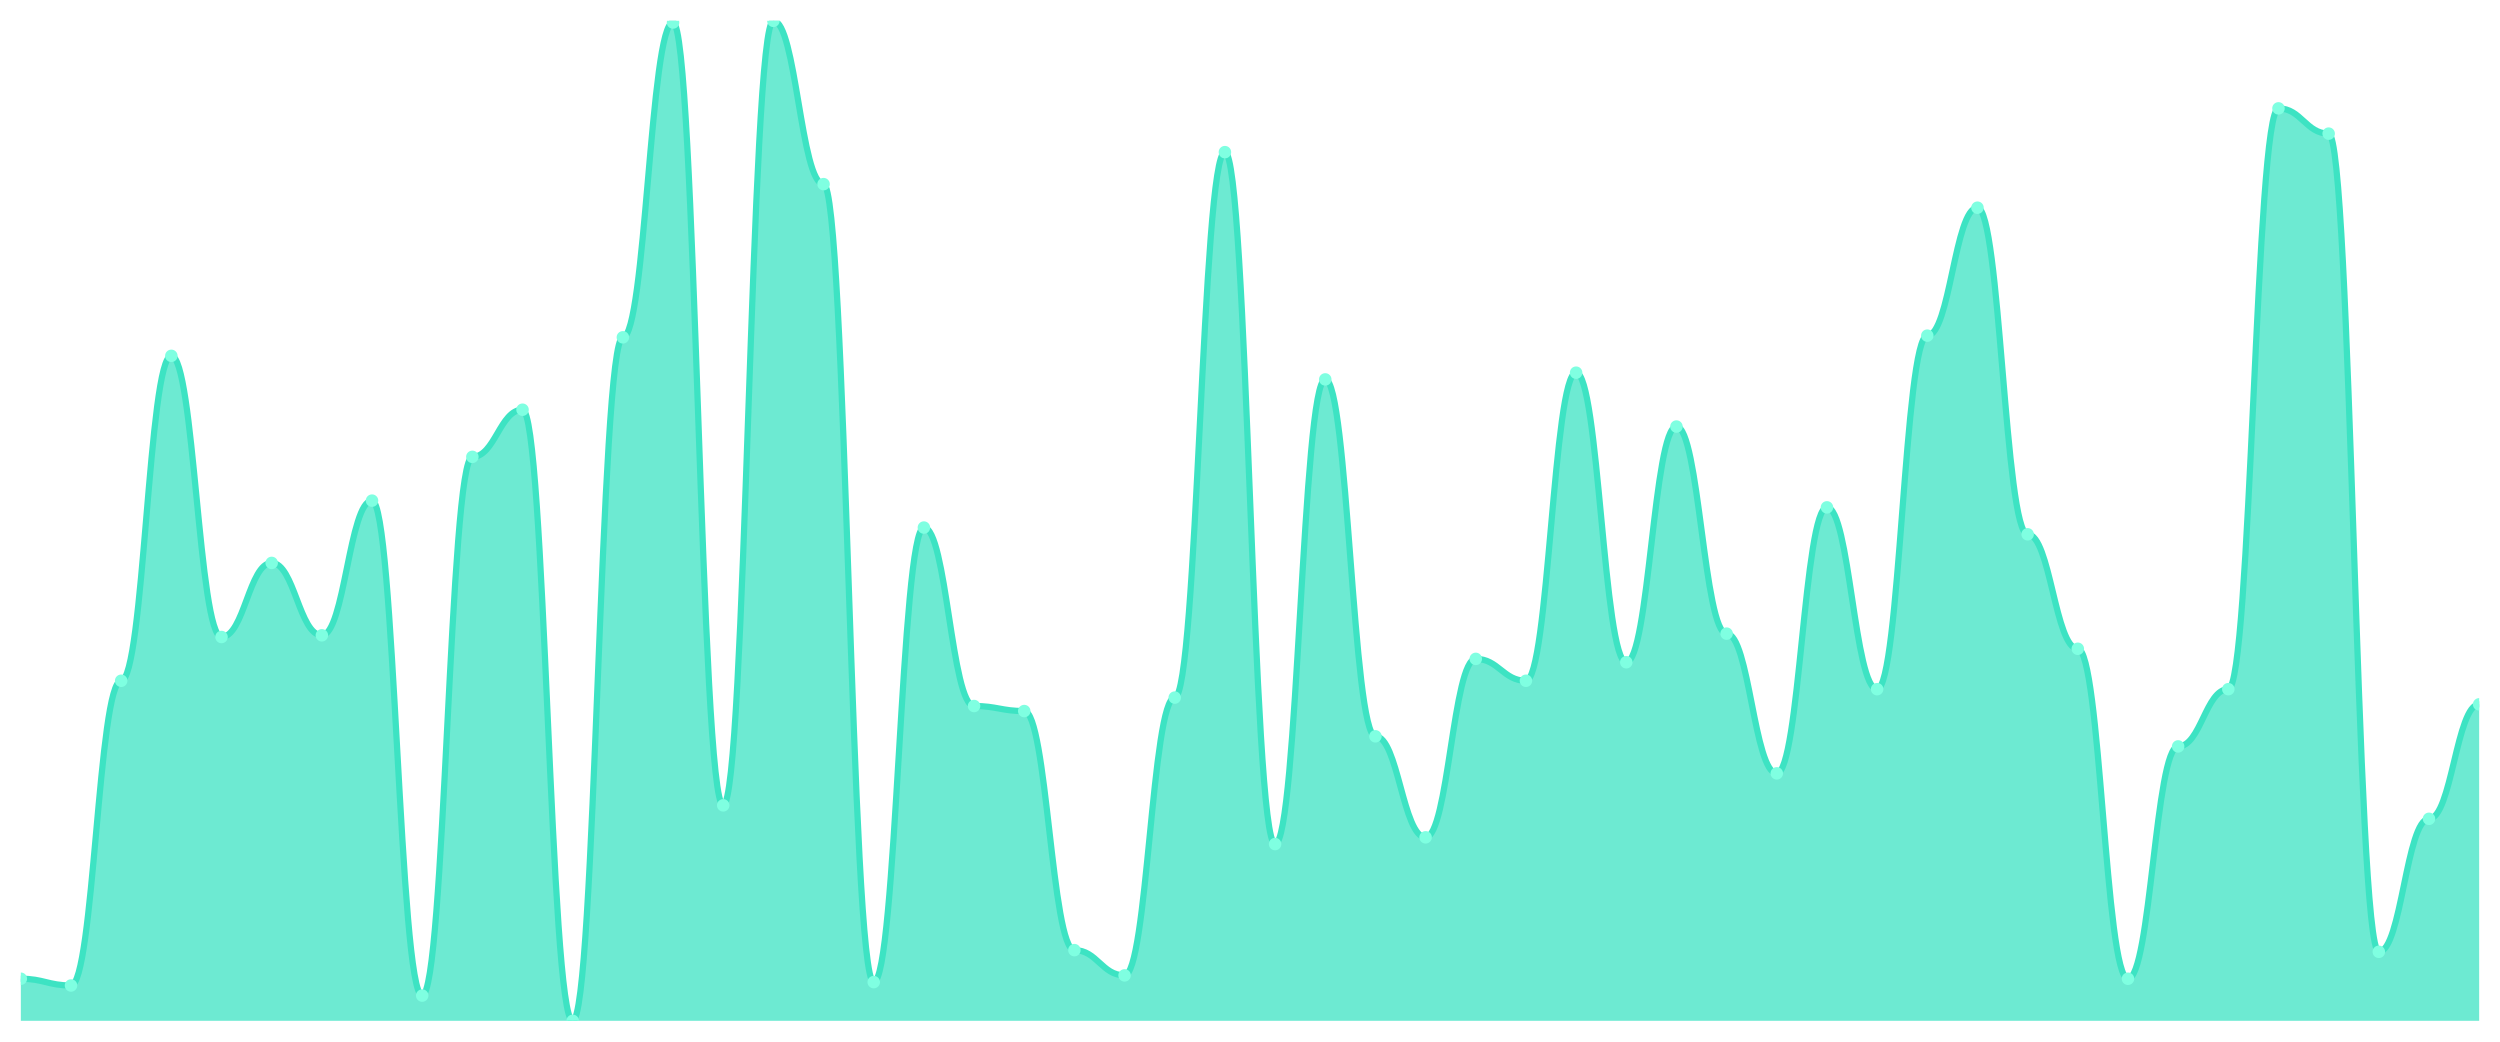
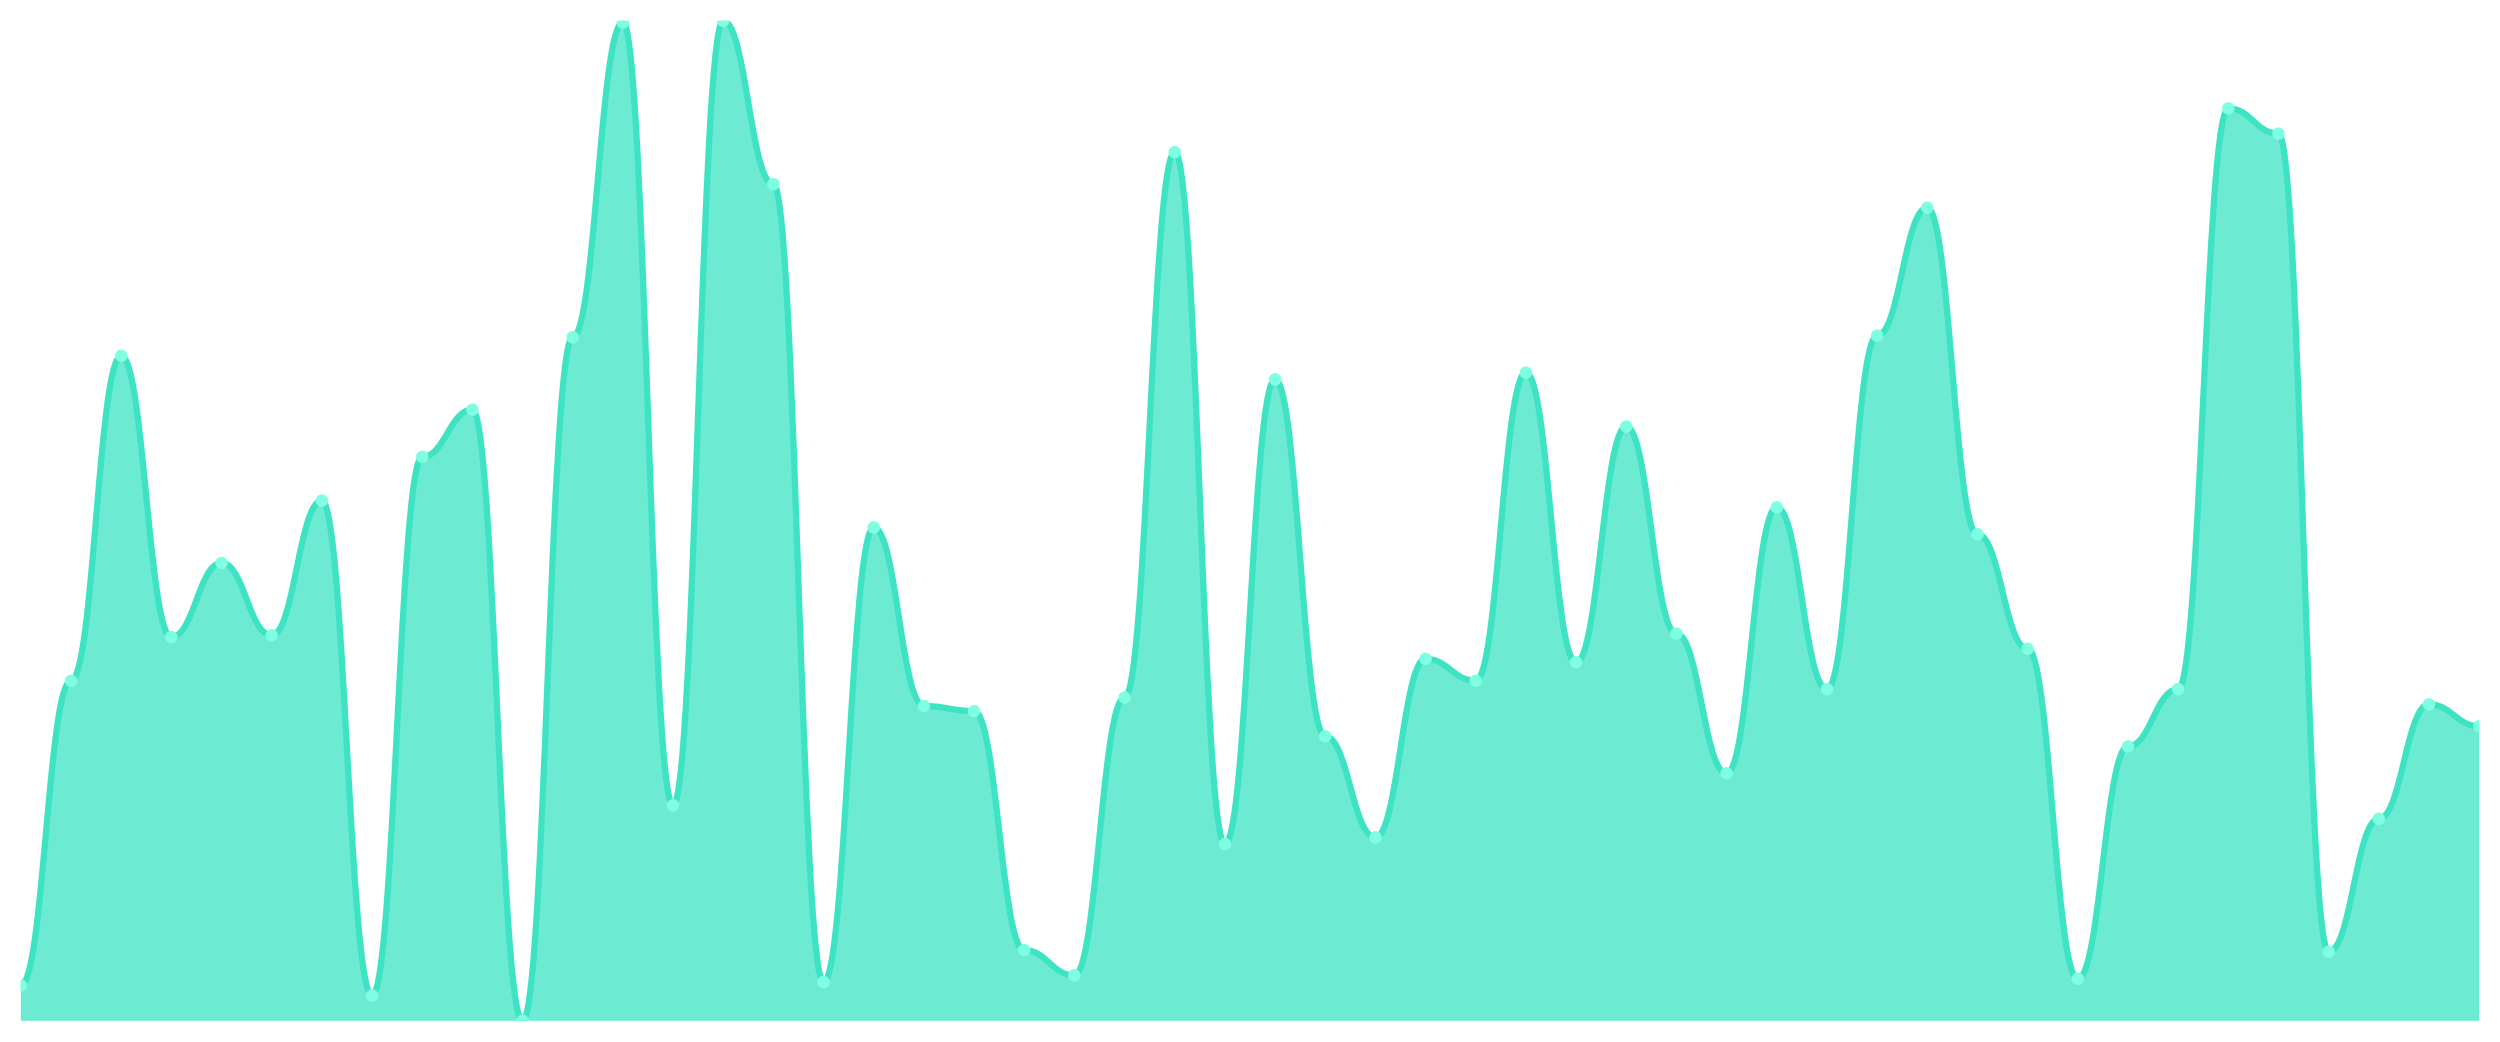
<svg xmlns="http://www.w3.org/2000/svg" viewBox="0 0 1200 500" width="1200" height="500">
  <defs>
    <clipPath id="c">
      <rect x="10" y="10" width="1180" height="480" />
    </clipPath>
  </defs>
  <rect width="1200" height="500" fill="none" />
  <g clip-path="url(#c)">
-     <path d="M 10,490 L 10,469.798 C 20.837,469.798 23.245,473.03 34.082,473.03 C 44.918,473.03 47.327,326.768 58.163,326.768 C 69,326.768 71.408,170.808 82.245,170.808 C 93.082,170.808 95.49,305.758 106.327,305.758 C 117.163,305.758 119.571,270.202 130.408,270.202 C 141.245,270.202 143.653,304.949 154.49,304.949 C 165.327,304.949 167.735,240.303 178.571,240.303 C 189.408,240.303 191.816,477.879 202.653,477.879 C 213.49,477.879 215.898,219.293 226.735,219.293 C 237.571,219.293 239.98,196.667 250.816,196.667 C 261.653,196.667 264.061,490 274.898,490 C 285.735,490 288.143,161.919 298.98,161.919 C 309.816,161.919 312.224,10.808 323.061,10.808 C 333.898,10.808 336.306,386.566 347.143,386.566 C 357.98,386.566 360.388,10 371.224,10 C 382.061,10 384.469,88.384 395.306,88.384 C 406.143,88.384 408.551,471.414 419.388,471.414 C 430.224,471.414 432.633,253.232 443.469,253.232 C 454.306,253.232 456.714,338.889 467.551,338.889 C 478.388,338.889 480.796,341.313 491.633,341.313 C 502.469,341.313 504.878,456.061 515.714,456.061 C 526.551,456.061 528.959,468.182 539.796,468.182 C 550.633,468.182 553.041,334.848 563.878,334.848 C 574.714,334.848 577.122,73.03 587.959,73.03 C 598.796,73.03 601.204,405.152 612.041,405.152 C 622.878,405.152 625.286,182.121 636.122,182.121 C 646.959,182.121 649.367,353.434 660.204,353.434 C 671.041,353.434 673.449,401.919 684.286,401.919 C 695.122,401.919 697.531,316.263 708.367,316.263 C 719.204,316.263 721.612,326.768 732.449,326.768 C 743.286,326.768 745.694,178.889 756.531,178.889 C 767.367,178.889 769.776,317.879 780.612,317.879 C 791.449,317.879 793.857,204.747 804.694,204.747 C 815.531,204.747 817.939,304.141 828.776,304.141 C 839.612,304.141 842.02,371.212 852.857,371.212 C 863.694,371.212 866.102,243.535 876.939,243.535 C 887.776,243.535 890.184,330.808 901.02,330.808 C 911.857,330.808 914.265,161.111 925.102,161.111 C 935.939,161.111 938.347,99.697 949.184,99.697 C 960.02,99.697 962.429,256.465 973.265,256.465 C 984.102,256.465 986.51,311.414 997.347,311.414 C 1008.184,311.414 1010.592,469.798 1021.429,469.798 C 1032.265,469.798 1034.673,358.283 1045.51,358.283 C 1056.347,358.283 1058.755,330.808 1069.592,330.808 C 1080.429,330.808 1082.837,52.02 1093.673,52.02 C 1104.51,52.02 1106.918,64.141 1117.755,64.141 C 1128.592,64.141 1131,456.869 1141.837,456.869 C 1152.673,456.869 1155.082,393.03 1165.918,393.03 C 1176.755,393.03 1179.163,338.081 1190,338.081 L 1190,490 Z" fill="rgba(61,227,195,0.75)" />
-     <path d="M 10,469.798 C 20.837,469.798 23.245,473.03 34.082,473.03 C 44.918,473.03 47.327,326.768 58.163,326.768 C 69,326.768 71.408,170.808 82.245,170.808 C 93.082,170.808 95.49,305.758 106.327,305.758 C 117.163,305.758 119.571,270.202 130.408,270.202 C 141.245,270.202 143.653,304.949 154.49,304.949 C 165.327,304.949 167.735,240.303 178.571,240.303 C 189.408,240.303 191.816,477.879 202.653,477.879 C 213.49,477.879 215.898,219.293 226.735,219.293 C 237.571,219.293 239.98,196.667 250.816,196.667 C 261.653,196.667 264.061,490 274.898,490 C 285.735,490 288.143,161.919 298.98,161.919 C 309.816,161.919 312.224,10.808 323.061,10.808 C 333.898,10.808 336.306,386.566 347.143,386.566 C 357.98,386.566 360.388,10 371.224,10 C 382.061,10 384.469,88.384 395.306,88.384 C 406.143,88.384 408.551,471.414 419.388,471.414 C 430.224,471.414 432.633,253.232 443.469,253.232 C 454.306,253.232 456.714,338.889 467.551,338.889 C 478.388,338.889 480.796,341.313 491.633,341.313 C 502.469,341.313 504.878,456.061 515.714,456.061 C 526.551,456.061 528.959,468.182 539.796,468.182 C 550.633,468.182 553.041,334.848 563.878,334.848 C 574.714,334.848 577.122,73.03 587.959,73.03 C 598.796,73.03 601.204,405.152 612.041,405.152 C 622.878,405.152 625.286,182.121 636.122,182.121 C 646.959,182.121 649.367,353.434 660.204,353.434 C 671.041,353.434 673.449,401.919 684.286,401.919 C 695.122,401.919 697.531,316.263 708.367,316.263 C 719.204,316.263 721.612,326.768 732.449,326.768 C 743.286,326.768 745.694,178.889 756.531,178.889 C 767.367,178.889 769.776,317.879 780.612,317.879 C 791.449,317.879 793.857,204.747 804.694,204.747 C 815.531,204.747 817.939,304.141 828.776,304.141 C 839.612,304.141 842.02,371.212 852.857,371.212 C 863.694,371.212 866.102,243.535 876.939,243.535 C 887.776,243.535 890.184,330.808 901.02,330.808 C 911.857,330.808 914.265,161.111 925.102,161.111 C 935.939,161.111 938.347,99.697 949.184,99.697 C 960.02,99.697 962.429,256.465 973.265,256.465 C 984.102,256.465 986.51,311.414 997.347,311.414 C 1008.184,311.414 1010.592,469.798 1021.429,469.798 C 1032.265,469.798 1034.673,358.283 1045.51,358.283 C 1056.347,358.283 1058.755,330.808 1069.592,330.808 C 1080.429,330.808 1082.837,52.02 1093.673,52.02 C 1104.51,52.02 1106.918,64.141 1117.755,64.141 C 1128.592,64.141 1131,456.869 1141.837,456.869 C 1152.673,456.869 1155.082,393.03 1165.918,393.03 C 1176.755,393.03 1179.163,338.081 1190,338.081" fill="none" stroke="#3de3c3" stroke-width="3" stroke-linecap="round" stroke-linejoin="round" />
-     <circle cx="10" cy="469.798" r="3" fill="#7fffe1" />
-     <circle cx="34.082" cy="473.03" r="3" fill="#7fffe1" />
-     <circle cx="58.163" cy="326.768" r="3" fill="#7fffe1" />
-     <circle cx="82.245" cy="170.808" r="3" fill="#7fffe1" />
-     <circle cx="106.327" cy="305.758" r="3" fill="#7fffe1" />
-     <circle cx="130.408" cy="270.202" r="3" fill="#7fffe1" />
-     <circle cx="154.49" cy="304.949" r="3" fill="#7fffe1" />
-     <circle cx="178.571" cy="240.303" r="3" fill="#7fffe1" />
-     <circle cx="202.653" cy="477.879" r="3" fill="#7fffe1" />
-     <circle cx="226.735" cy="219.293" r="3" fill="#7fffe1" />
-     <circle cx="250.816" cy="196.667" r="3" fill="#7fffe1" />
-     <circle cx="274.898" cy="490" r="3" fill="#7fffe1" />
-     <circle cx="298.98" cy="161.919" r="3" fill="#7fffe1" />
-     <circle cx="323.061" cy="10.808" r="3" fill="#7fffe1" />
-     <circle cx="347.143" cy="386.566" r="3" fill="#7fffe1" />
-     <circle cx="371.224" cy="10" r="3" fill="#7fffe1" />
-     <circle cx="395.306" cy="88.384" r="3" fill="#7fffe1" />
-     <circle cx="419.388" cy="471.414" r="3" fill="#7fffe1" />
-     <circle cx="443.469" cy="253.232" r="3" fill="#7fffe1" />
-     <circle cx="467.551" cy="338.889" r="3" fill="#7fffe1" />
-     <circle cx="491.633" cy="341.313" r="3" fill="#7fffe1" />
-     <circle cx="515.714" cy="456.061" r="3" fill="#7fffe1" />
-     <circle cx="539.796" cy="468.182" r="3" fill="#7fffe1" />
-     <circle cx="563.878" cy="334.848" r="3" fill="#7fffe1" />
-     <circle cx="587.959" cy="73.03" r="3" fill="#7fffe1" />
-     <circle cx="612.041" cy="405.152" r="3" fill="#7fffe1" />
-     <circle cx="636.122" cy="182.121" r="3" fill="#7fffe1" />
-     <circle cx="660.204" cy="353.434" r="3" fill="#7fffe1" />
-     <circle cx="684.286" cy="401.919" r="3" fill="#7fffe1" />
-     <circle cx="708.367" cy="316.263" r="3" fill="#7fffe1" />
-     <circle cx="732.449" cy="326.768" r="3" fill="#7fffe1" />
-     <circle cx="756.531" cy="178.889" r="3" fill="#7fffe1" />
-     <circle cx="780.612" cy="317.879" r="3" fill="#7fffe1" />
-     <circle cx="804.694" cy="204.747" r="3" fill="#7fffe1" />
-     <circle cx="828.776" cy="304.141" r="3" fill="#7fffe1" />
-     <circle cx="852.857" cy="371.212" r="3" fill="#7fffe1" />
-     <circle cx="876.939" cy="243.535" r="3" fill="#7fffe1" />
-     <circle cx="901.02" cy="330.808" r="3" fill="#7fffe1" />
-     <circle cx="925.102" cy="161.111" r="3" fill="#7fffe1" />
-     <circle cx="949.184" cy="99.697" r="3" fill="#7fffe1" />
-     <circle cx="973.265" cy="256.465" r="3" fill="#7fffe1" />
-     <circle cx="997.347" cy="311.414" r="3" fill="#7fffe1" />
-     <circle cx="1021.429" cy="469.798" r="3" fill="#7fffe1" />
-     <circle cx="1045.51" cy="358.283" r="3" fill="#7fffe1" />
-     <circle cx="1069.592" cy="330.808" r="3" fill="#7fffe1" />
-     <circle cx="1093.673" cy="52.02" r="3" fill="#7fffe1" />
-     <circle cx="1117.755" cy="64.141" r="3" fill="#7fffe1" />
-     <circle cx="1141.837" cy="456.869" r="3" fill="#7fffe1" />
-     <circle cx="1165.918" cy="393.03" r="3" fill="#7fffe1" />
-     <circle cx="1190" cy="338.081" r="3" fill="#7fffe1" />
+     <path d="M 10,490 L 10,473.03 C 20.837,473.03 23.245,326.768 34.082,326.768 C 44.918,326.768 47.327,170.808 58.163,170.808 C 69,170.808 71.408,305.758 82.245,305.758 C 93.082,305.758 95.49,270.202 106.327,270.202 C 117.163,270.202 119.571,304.949 130.408,304.949 C 141.245,304.949 143.653,240.303 154.49,240.303 C 165.327,240.303 167.735,477.879 178.571,477.879 C 189.408,477.879 191.816,219.293 202.653,219.293 C 213.49,219.293 215.898,196.667 226.735,196.667 C 237.571,196.667 239.98,490 250.816,490 C 261.653,490 264.061,161.919 274.898,161.919 C 285.735,161.919 288.143,10.808 298.98,10.808 C 309.816,10.808 312.224,386.566 323.061,386.566 C 333.898,386.566 336.306,10 347.143,10 C 357.98,10 360.388,88.384 371.224,88.384 C 382.061,88.384 384.469,471.414 395.306,471.414 C 406.143,471.414 408.551,253.232 419.388,253.232 C 430.224,253.232 432.633,338.889 443.469,338.889 C 454.306,338.889 456.714,341.313 467.551,341.313 C 478.388,341.313 480.796,456.061 491.633,456.061 C 502.469,456.061 504.878,468.182 515.714,468.182 C 526.551,468.182 528.959,334.848 539.796,334.848 C 550.633,334.848 553.041,73.03 563.878,73.03 C 574.714,73.03 577.122,405.152 587.959,405.152 C 598.796,405.152 601.204,182.121 612.041,182.121 C 622.878,182.121 625.286,353.434 636.122,353.434 C 646.959,353.434 649.367,401.919 660.204,401.919 C 671.041,401.919 673.449,316.263 684.286,316.263 C 695.122,316.263 697.531,326.768 708.367,326.768 C 719.204,326.768 721.612,178.889 732.449,178.889 C 743.286,178.889 745.694,317.879 756.531,317.879 C 767.367,317.879 769.776,204.747 780.612,204.747 C 791.449,204.747 793.857,304.141 804.694,304.141 C 815.531,304.141 817.939,371.212 828.776,371.212 C 839.612,371.212 842.02,243.535 852.857,243.535 C 863.694,243.535 866.102,330.808 876.939,330.808 C 887.776,330.808 890.184,161.111 901.02,161.111 C 911.857,161.111 914.265,99.697 925.102,99.697 C 935.939,99.697 938.347,256.465 949.184,256.465 C 960.02,256.465 962.429,311.414 973.265,311.414 C 984.102,311.414 986.51,469.798 997.347,469.798 C 1008.184,469.798 1010.592,358.283 1021.429,358.283 C 1032.265,358.283 1034.673,330.808 1045.51,330.808 C 1056.347,330.808 1058.755,52.02 1069.592,52.02 C 1080.429,52.02 1082.837,64.141 1093.673,64.141 C 1104.51,64.141 1106.918,456.869 1117.755,456.869 C 1128.592,456.869 1131,393.03 1141.837,393.03 C 1152.673,393.03 1155.082,338.081 1165.918,338.081 C 1176.755,338.081 1179.163,348.586 1190,348.586 L 1190,490 Z" fill="rgba(61,227,195,0.75)" />
+     <path d="M 10,473.03 C 20.837,473.03 23.245,326.768 34.082,326.768 C 44.918,326.768 47.327,170.808 58.163,170.808 C 69,170.808 71.408,305.758 82.245,305.758 C 93.082,305.758 95.49,270.202 106.327,270.202 C 117.163,270.202 119.571,304.949 130.408,304.949 C 141.245,304.949 143.653,240.303 154.49,240.303 C 165.327,240.303 167.735,477.879 178.571,477.879 C 189.408,477.879 191.816,219.293 202.653,219.293 C 213.49,219.293 215.898,196.667 226.735,196.667 C 237.571,196.667 239.98,490 250.816,490 C 261.653,490 264.061,161.919 274.898,161.919 C 285.735,161.919 288.143,10.808 298.98,10.808 C 309.816,10.808 312.224,386.566 323.061,386.566 C 333.898,386.566 336.306,10 347.143,10 C 357.98,10 360.388,88.384 371.224,88.384 C 382.061,88.384 384.469,471.414 395.306,471.414 C 406.143,471.414 408.551,253.232 419.388,253.232 C 430.224,253.232 432.633,338.889 443.469,338.889 C 454.306,338.889 456.714,341.313 467.551,341.313 C 478.388,341.313 480.796,456.061 491.633,456.061 C 502.469,456.061 504.878,468.182 515.714,468.182 C 526.551,468.182 528.959,334.848 539.796,334.848 C 550.633,334.848 553.041,73.03 563.878,73.03 C 574.714,73.03 577.122,405.152 587.959,405.152 C 598.796,405.152 601.204,182.121 612.041,182.121 C 622.878,182.121 625.286,353.434 636.122,353.434 C 646.959,353.434 649.367,401.919 660.204,401.919 C 671.041,401.919 673.449,316.263 684.286,316.263 C 695.122,316.263 697.531,326.768 708.367,326.768 C 719.204,326.768 721.612,178.889 732.449,178.889 C 743.286,178.889 745.694,317.879 756.531,317.879 C 767.367,317.879 769.776,204.747 780.612,204.747 C 791.449,204.747 793.857,304.141 804.694,304.141 C 815.531,304.141 817.939,371.212 828.776,371.212 C 839.612,371.212 842.02,243.535 852.857,243.535 C 863.694,243.535 866.102,330.808 876.939,330.808 C 887.776,330.808 890.184,161.111 901.02,161.111 C 911.857,161.111 914.265,99.697 925.102,99.697 C 935.939,99.697 938.347,256.465 949.184,256.465 C 960.02,256.465 962.429,311.414 973.265,311.414 C 984.102,311.414 986.51,469.798 997.347,469.798 C 1008.184,469.798 1010.592,358.283 1021.429,358.283 C 1032.265,358.283 1034.673,330.808 1045.51,330.808 C 1056.347,330.808 1058.755,52.02 1069.592,52.02 C 1080.429,52.02 1082.837,64.141 1093.673,64.141 C 1104.51,64.141 1106.918,456.869 1117.755,456.869 C 1128.592,456.869 1131,393.03 1141.837,393.03 C 1152.673,393.03 1155.082,338.081 1165.918,338.081 C 1176.755,338.081 1179.163,348.586 1190,348.586" fill="none" stroke="#3de3c3" stroke-width="3" stroke-linecap="round" stroke-linejoin="round" />
+     <circle cx="10" cy="473.03" r="3" fill="#7fffe1" />
+     <circle cx="34.082" cy="326.768" r="3" fill="#7fffe1" />
+     <circle cx="58.163" cy="170.808" r="3" fill="#7fffe1" />
+     <circle cx="82.245" cy="305.758" r="3" fill="#7fffe1" />
+     <circle cx="106.327" cy="270.202" r="3" fill="#7fffe1" />
+     <circle cx="130.408" cy="304.949" r="3" fill="#7fffe1" />
+     <circle cx="154.49" cy="240.303" r="3" fill="#7fffe1" />
+     <circle cx="178.571" cy="477.879" r="3" fill="#7fffe1" />
+     <circle cx="202.653" cy="219.293" r="3" fill="#7fffe1" />
+     <circle cx="226.735" cy="196.667" r="3" fill="#7fffe1" />
+     <circle cx="250.816" cy="490" r="3" fill="#7fffe1" />
+     <circle cx="274.898" cy="161.919" r="3" fill="#7fffe1" />
+     <circle cx="298.98" cy="10.808" r="3" fill="#7fffe1" />
+     <circle cx="323.061" cy="386.566" r="3" fill="#7fffe1" />
+     <circle cx="347.143" cy="10" r="3" fill="#7fffe1" />
+     <circle cx="371.224" cy="88.384" r="3" fill="#7fffe1" />
+     <circle cx="395.306" cy="471.414" r="3" fill="#7fffe1" />
+     <circle cx="419.388" cy="253.232" r="3" fill="#7fffe1" />
+     <circle cx="443.469" cy="338.889" r="3" fill="#7fffe1" />
+     <circle cx="467.551" cy="341.313" r="3" fill="#7fffe1" />
+     <circle cx="491.633" cy="456.061" r="3" fill="#7fffe1" />
+     <circle cx="515.714" cy="468.182" r="3" fill="#7fffe1" />
+     <circle cx="539.796" cy="334.848" r="3" fill="#7fffe1" />
+     <circle cx="563.878" cy="73.03" r="3" fill="#7fffe1" />
+     <circle cx="587.959" cy="405.152" r="3" fill="#7fffe1" />
+     <circle cx="612.041" cy="182.121" r="3" fill="#7fffe1" />
+     <circle cx="636.122" cy="353.434" r="3" fill="#7fffe1" />
+     <circle cx="660.204" cy="401.919" r="3" fill="#7fffe1" />
+     <circle cx="684.286" cy="316.263" r="3" fill="#7fffe1" />
+     <circle cx="708.367" cy="326.768" r="3" fill="#7fffe1" />
+     <circle cx="732.449" cy="178.889" r="3" fill="#7fffe1" />
+     <circle cx="756.531" cy="317.879" r="3" fill="#7fffe1" />
+     <circle cx="780.612" cy="204.747" r="3" fill="#7fffe1" />
+     <circle cx="804.694" cy="304.141" r="3" fill="#7fffe1" />
+     <circle cx="828.776" cy="371.212" r="3" fill="#7fffe1" />
+     <circle cx="852.857" cy="243.535" r="3" fill="#7fffe1" />
+     <circle cx="876.939" cy="330.808" r="3" fill="#7fffe1" />
+     <circle cx="901.02" cy="161.111" r="3" fill="#7fffe1" />
+     <circle cx="925.102" cy="99.697" r="3" fill="#7fffe1" />
+     <circle cx="949.184" cy="256.465" r="3" fill="#7fffe1" />
+     <circle cx="973.265" cy="311.414" r="3" fill="#7fffe1" />
+     <circle cx="997.347" cy="469.798" r="3" fill="#7fffe1" />
+     <circle cx="1021.429" cy="358.283" r="3" fill="#7fffe1" />
+     <circle cx="1045.51" cy="330.808" r="3" fill="#7fffe1" />
+     <circle cx="1069.592" cy="52.02" r="3" fill="#7fffe1" />
+     <circle cx="1093.673" cy="64.141" r="3" fill="#7fffe1" />
+     <circle cx="1117.755" cy="456.869" r="3" fill="#7fffe1" />
+     <circle cx="1141.837" cy="393.03" r="3" fill="#7fffe1" />
+     <circle cx="1165.918" cy="338.081" r="3" fill="#7fffe1" />
+     <circle cx="1190" cy="348.586" r="3" fill="#7fffe1" />
  </g>
</svg>
